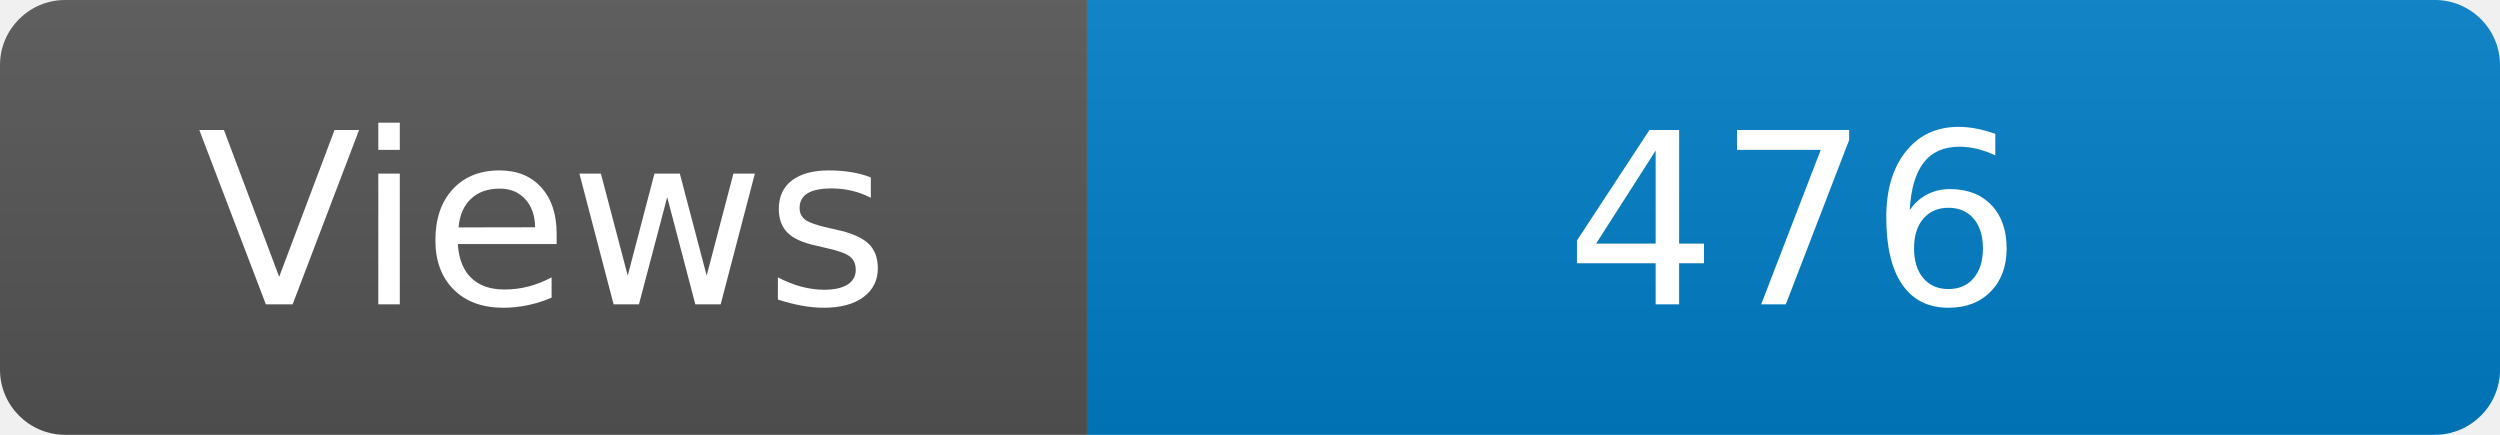
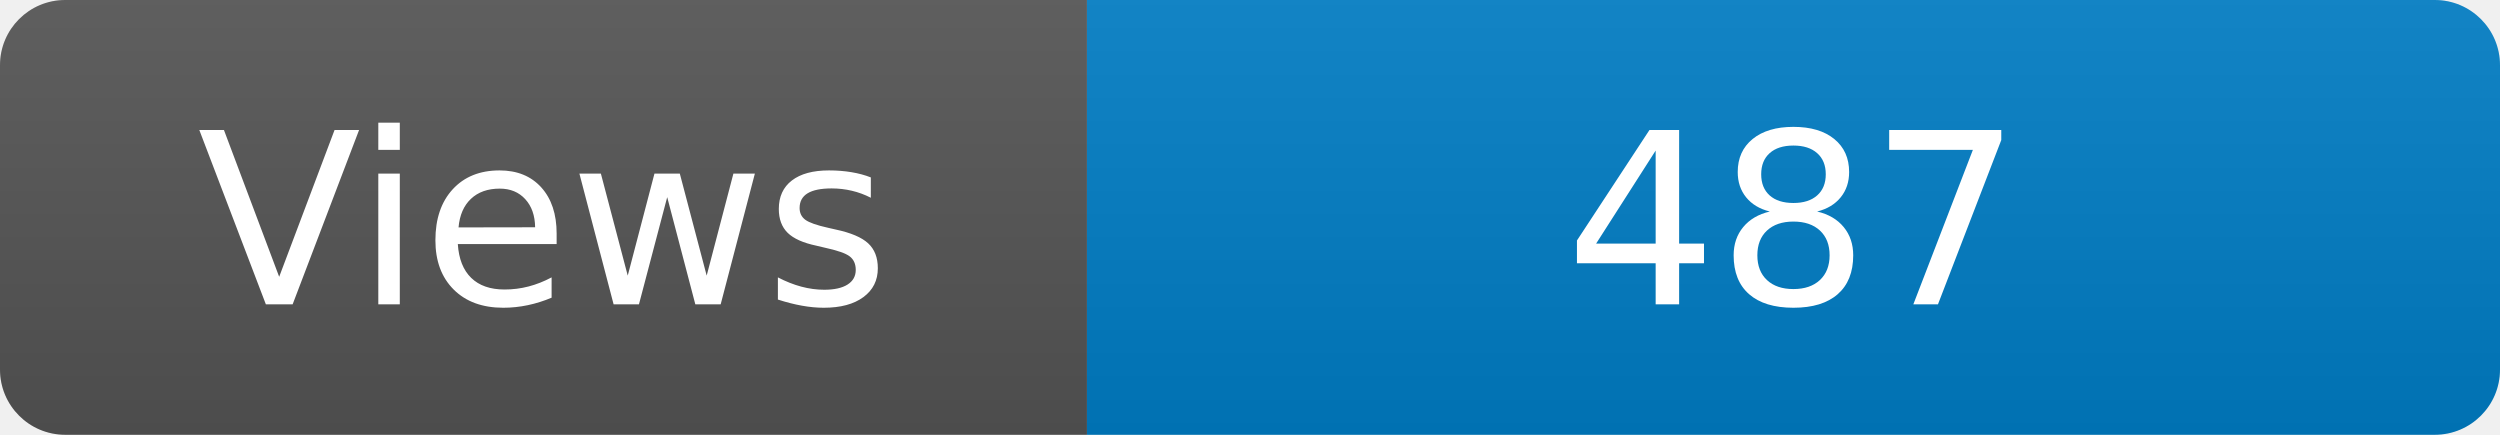
<svg xmlns="http://www.w3.org/2000/svg" width="115" height="20" role="img" aria-label="Maintained?: yes">
  <linearGradient id="s" x2="0" y2="100%">
    <stop offset="0" stop-color="#bbb" stop-opacity=".1" />
    <stop offset="1" stop-opacity=".1" />
  </linearGradient>
  <clipPath id="r">
    <rect width="115" height="20" rx="3" fill="#fff" />
  </clipPath>
  <g clip-path="url(#r)">
    <rect width="50" height="20" fill="#555" />
    <rect x="50" width="160" height="20" fill="#007ec6" />
    <rect width="115" height="20" fill="url(#s)" />
  </g>
  <g fill="#fff" text-anchor="middle" font-family="Verdana,Geneva,DejaVu Sans,sans-serif" font-size="110">
    <text x="250" y="140" transform="scale(.1)" fill="#fff">Views</text>
-     <text x="825" y="140" transform="scale(.1)" fill="#fff">476</text>
+     <text x="825" y="140" transform="scale(.1)" fill="#fff">487</text>
  </g>
</svg>
